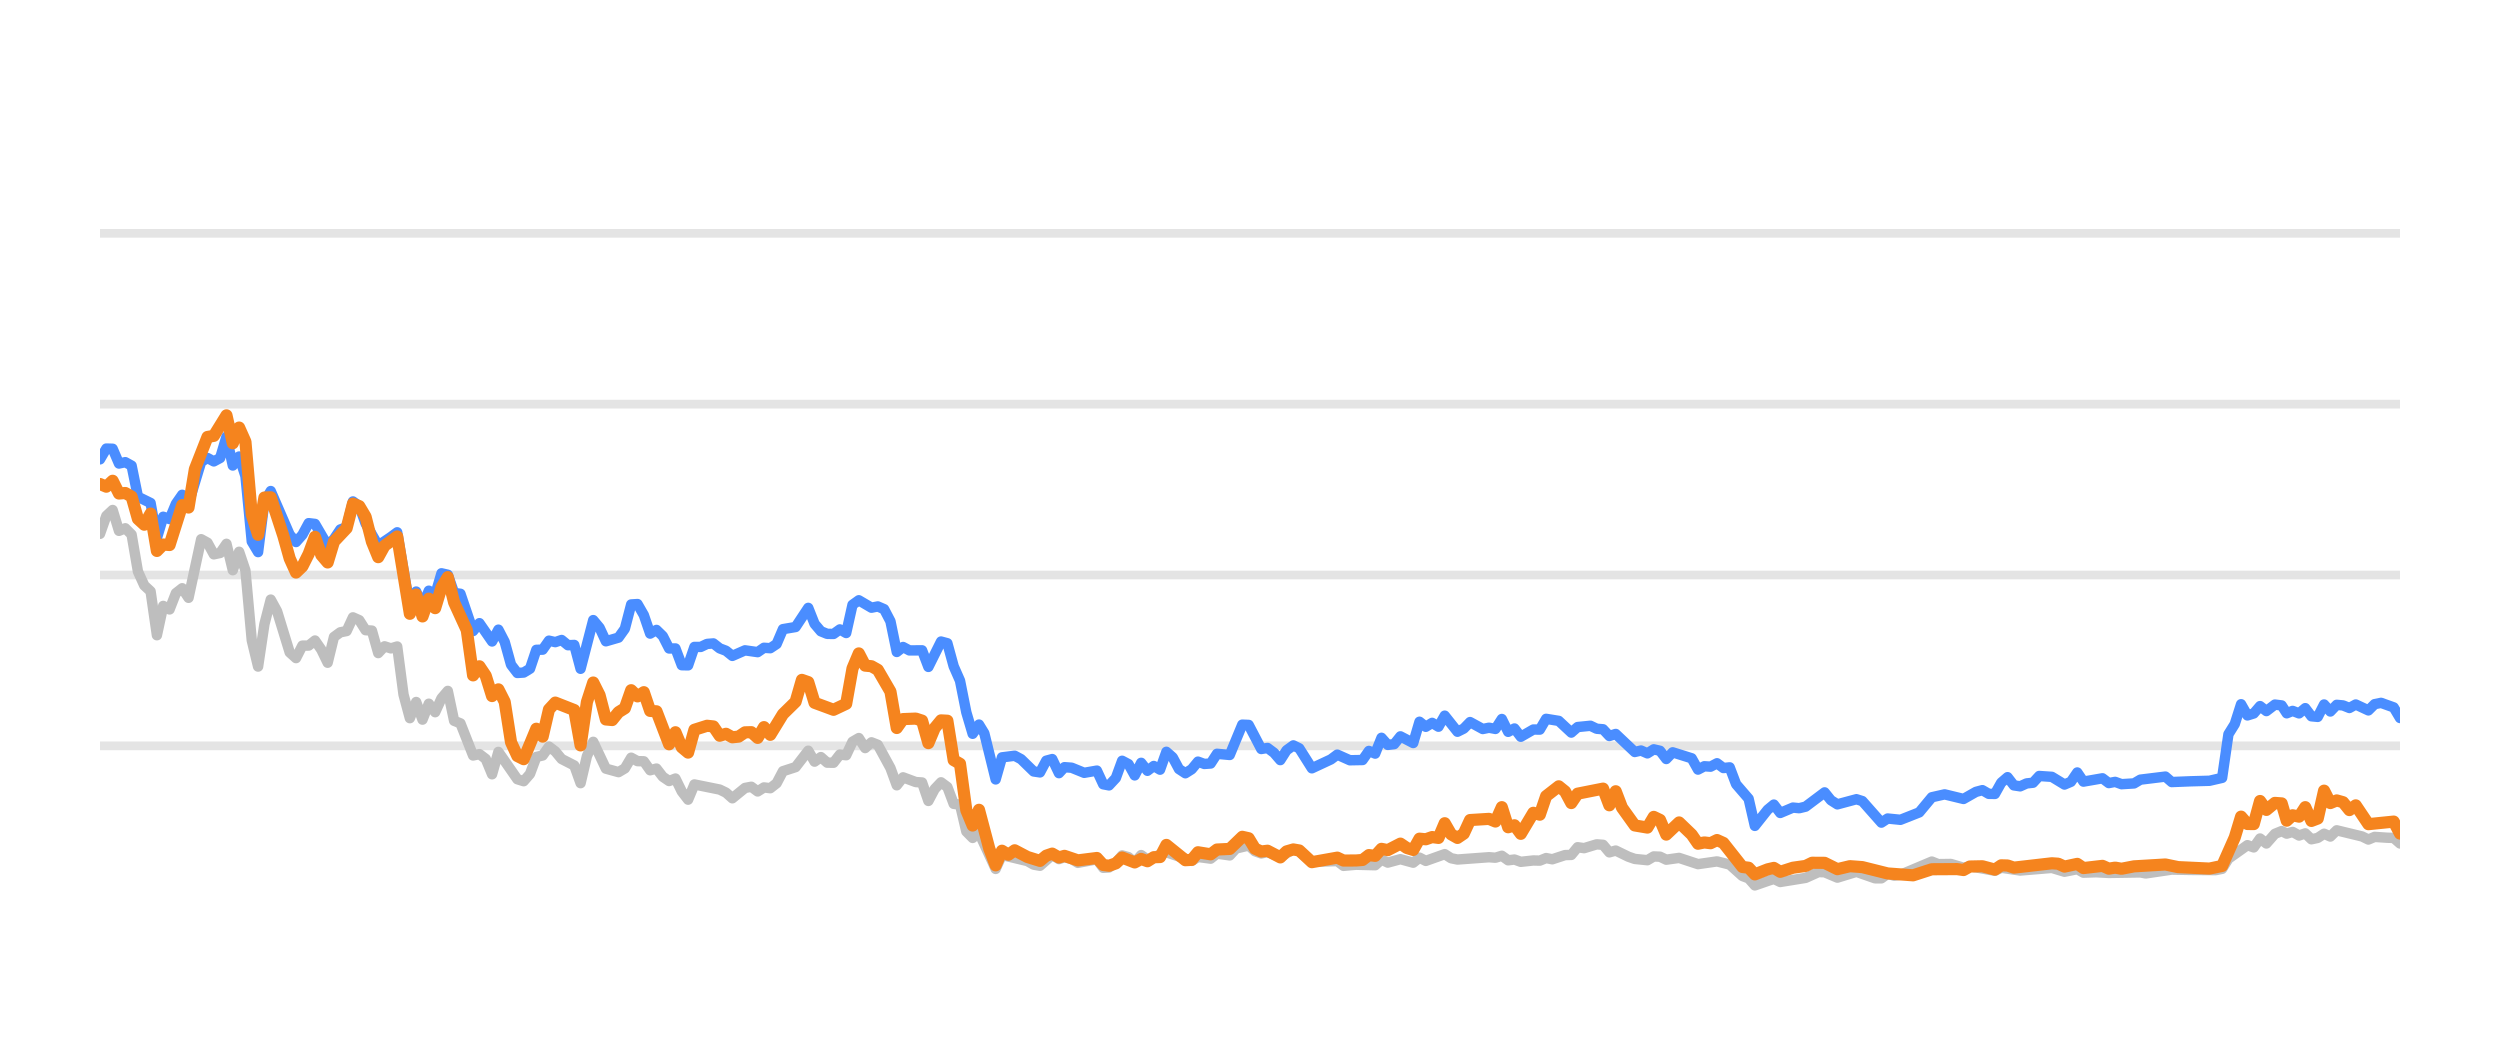
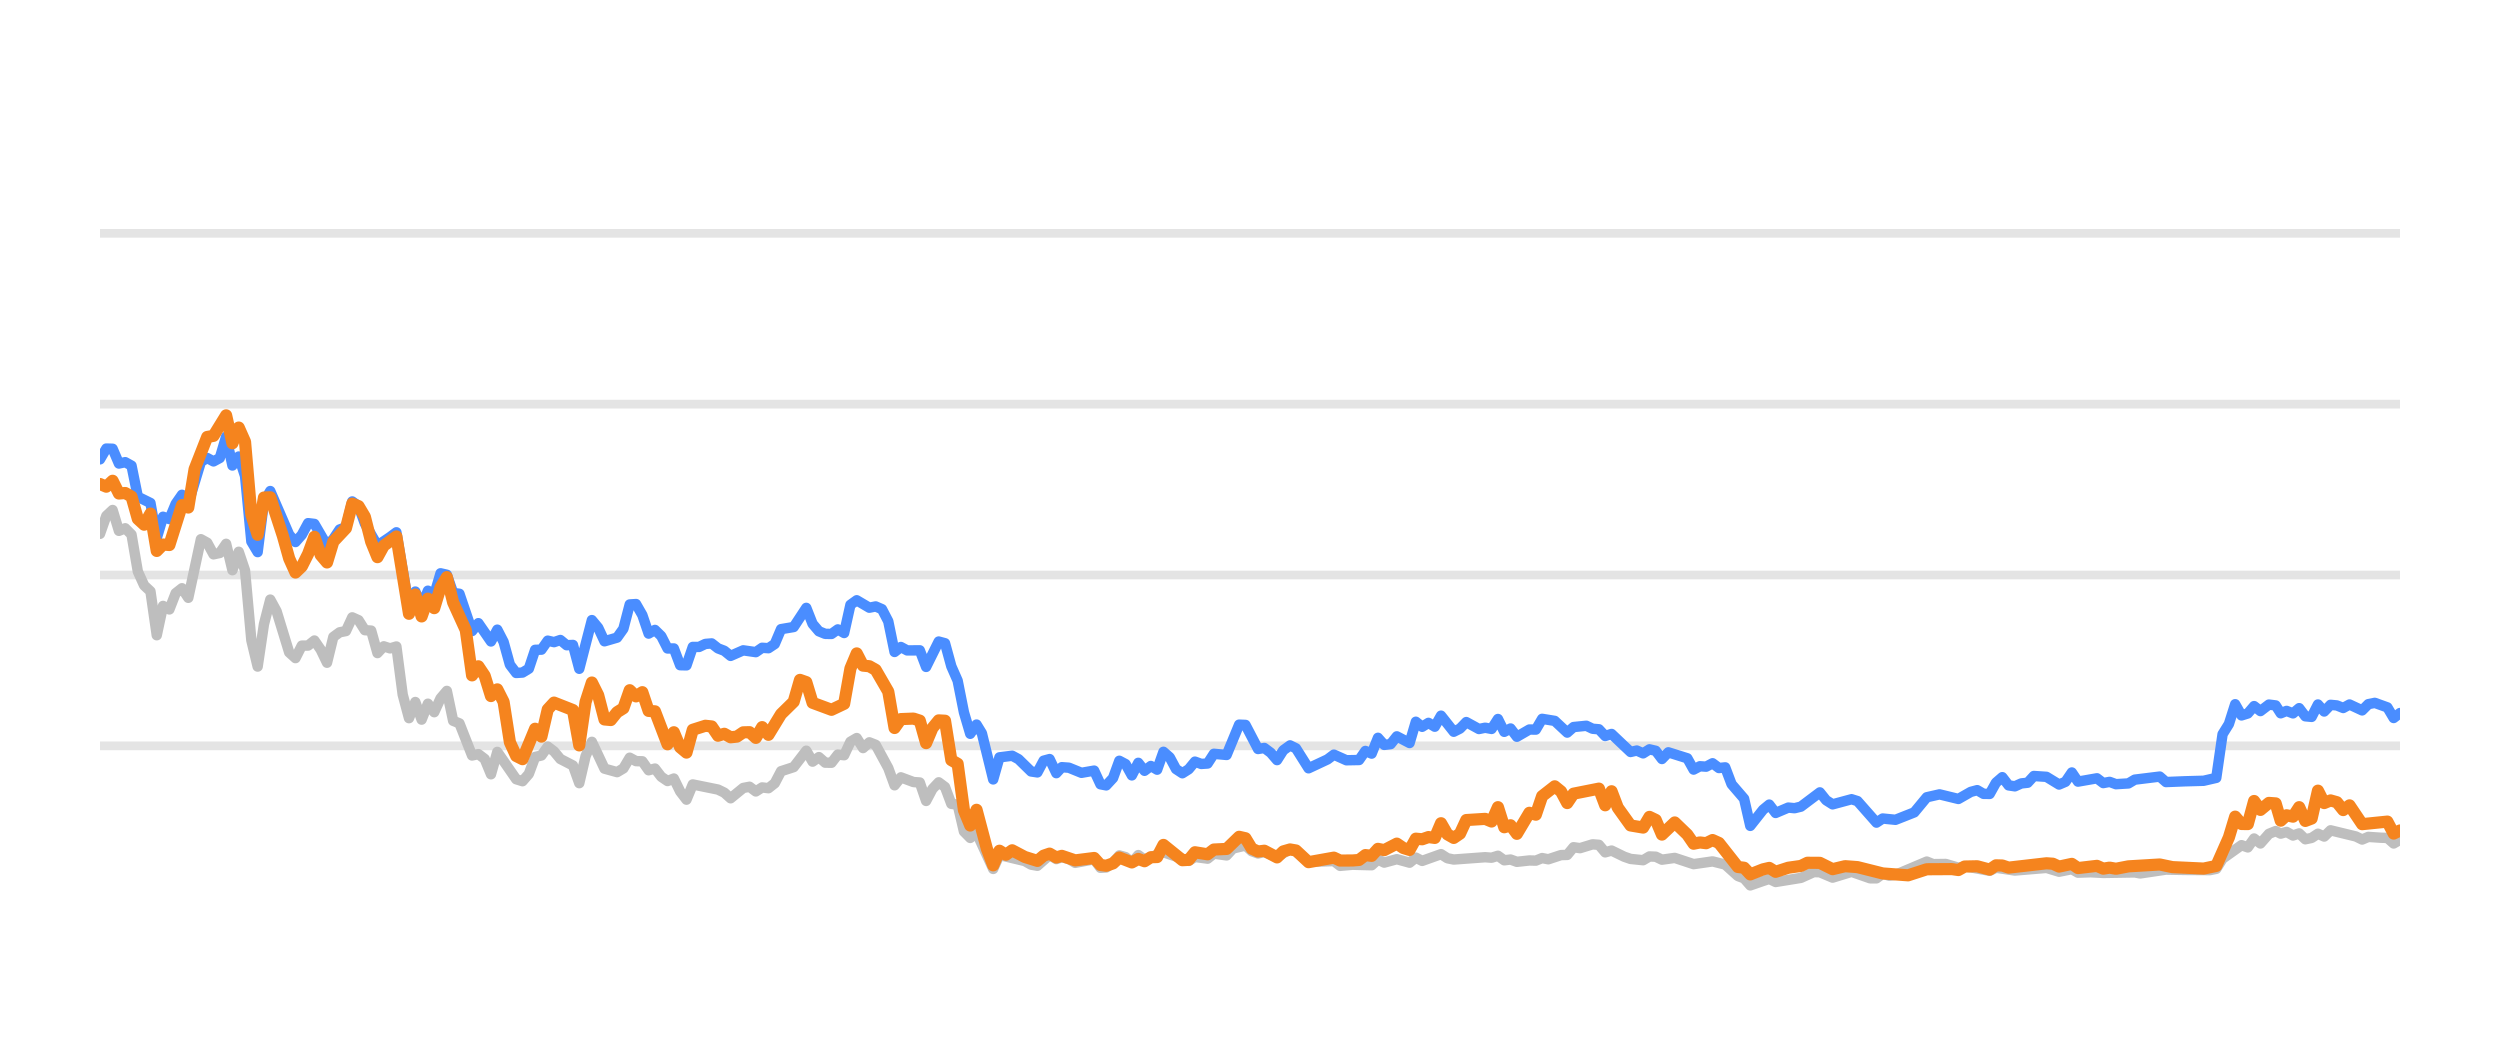
<svg xmlns="http://www.w3.org/2000/svg" width="144pt" height="60pt" viewBox="0 0 144 60" version="1.1">
  <defs>
    <style type="text/css">*{stroke-linejoin: round; stroke-linecap: butt}</style>
  </defs>
  <g id="figure_1">
    <g id="patch_1">
      <path d="M 0 60  L 144 60  L 144 0  L 0 0  L 0 60  z " style="fill: none; opacity: 0" />
    </g>
    <g id="axes_1">
      <g id="patch_2">
        <path d="M 5.76 52.8  L 138.24 52.8  L 138.24 3.6  L 5.76 3.6  L 5.76 52.8  z " style="fill: none" />
      </g>
      <g id="matplotlib.axis_1" />
      <g id="matplotlib.axis_2" />
      <g id="line2d_1">
-         <path d="M 5.76 42.96  L 138.24 42.96  " clip-path="url(#p88cf6c6748)" style="fill: none; stroke: #b2b2b2; stroke-opacity: 0.35; stroke-width: 0.5; stroke-linecap: square" />
+         <path d="M 5.76 42.96  L 138.24 42.96  " clip-path="url(#peb3faec830)" style="fill: none; stroke: #b2b2b2; stroke-opacity: 0.35; stroke-width: 0.5; stroke-linecap: square" />
      </g>
      <g id="line2d_2">
-         <path d="M 5.76 33.12  L 138.24 33.12  " clip-path="url(#p88cf6c6748)" style="fill: none; stroke: #b2b2b2; stroke-opacity: 0.35; stroke-width: 0.5; stroke-linecap: square" />
+         <path d="M 5.76 33.12  L 138.24 33.12  " clip-path="url(#peb3faec830)" style="fill: none; stroke: #b2b2b2; stroke-opacity: 0.35; stroke-width: 0.5; stroke-linecap: square" />
      </g>
      <g id="line2d_3">
-         <path d="M 5.76 23.28  L 138.24 23.28  " clip-path="url(#p88cf6c6748)" style="fill: none; stroke: #b2b2b2; stroke-opacity: 0.35; stroke-width: 0.5; stroke-linecap: square" />
+         <path d="M 5.76 23.28  L 138.24 23.28  " clip-path="url(#peb3faec830)" style="fill: none; stroke: #b2b2b2; stroke-opacity: 0.35; stroke-width: 0.5; stroke-linecap: square" />
      </g>
      <g id="line2d_4">
-         <path d="M 5.76 13.44  L 138.24 13.44  " clip-path="url(#p88cf6c6748)" style="fill: none; stroke: #b2b2b2; stroke-opacity: 0.35; stroke-width: 0.5; stroke-linecap: square" />
+         <path d="M 5.76 13.44  L 138.24 13.44  " clip-path="url(#peb3faec830)" style="fill: none; stroke: #b2b2b2; stroke-opacity: 0.35; stroke-width: 0.5; stroke-linecap: square" />
      </g>
      <g id="line2d_5">
-         <path d="M 5.76 30.749  L 6.124 29.715  L 6.488 29.376  L 6.853 30.576  L 7.217 30.429  L 7.581 30.793  L 7.945 32.918  L 8.31 33.72  L 8.674 34.06  L 9.038 36.589  L 9.402 34.901  L 9.767 35.103  L 10.131 34.168  L 10.495 33.883  L 10.859 34.434  L 11.588 31.059  L 11.952 31.26  L 12.316 31.929  L 12.681 31.851  L 13.045 31.324  L 13.409 32.844  L 13.773 31.782  L 14.137 32.859  L 14.502 36.884  L 14.866 38.394  L 15.23 35.954  L 15.594 34.537  L 15.959 35.206  L 16.687 37.578  L 17.051 37.907  L 17.416 37.189  L 17.78 37.184  L 18.144 36.894  L 18.508 37.42  L 18.873 38.173  L 19.237 36.687  L 19.601 36.421  L 19.965 36.348  L 20.329 35.56  L 20.694 35.723  L 21.058 36.298  L 21.422 36.323  L 21.786 37.617  L 22.151 37.228  L 22.515 37.346  L 22.879 37.238  L 23.243 40.008  L 23.608 41.366  L 23.972 40.436  L 24.336 41.45  L 24.7 40.534  L 25.065 41.022  L 25.429 40.224  L 25.793 39.796  L 26.157 41.518  L 26.522 41.666  L 27.25 43.516  L 27.614 43.437  L 27.978 43.713  L 28.343 44.598  L 28.707 43.309  L 29.8 44.884  L 30.164 44.997  L 30.528 44.579  L 30.892 43.6  L 31.257 43.516  L 31.621 43.004  L 31.985 43.28  L 32.349 43.718  L 33.078 44.092  L 33.442 45.11  L 33.806 43.555  L 34.17 42.729  L 34.899 44.274  L 35.627 44.475  L 35.992 44.259  L 36.356 43.644  L 36.72 43.841  L 37.084 43.851  L 37.449 44.367  L 37.813 44.269  L 38.177 44.741  L 38.541 44.987  L 38.906 44.844  L 39.27 45.587  L 39.634 46.06  L 39.998 45.184  L 41.455 45.479  L 41.819 45.656  L 42.184 45.981  L 42.912 45.386  L 43.276 45.317  L 43.641 45.587  L 44.005 45.356  L 44.369 45.4  L 44.733 45.115  L 45.098 44.421  L 45.826 44.185  L 46.555 43.24  L 46.919 43.87  L 47.283 43.609  L 47.647 43.929  L 48.012 43.934  L 48.376 43.462  L 48.74 43.501  L 49.104 42.724  L 49.468 42.512  L 49.833 43.088  L 50.197 42.758  L 50.561 42.901  L 51.29 44.239  L 51.654 45.233  L 52.018 44.775  L 52.747 45.046  L 53.111 45.071  L 53.475 46.133  L 53.839 45.445  L 54.204 45.061  L 54.568 45.331  L 54.932 46.301  L 55.296 46.345  L 55.66 47.895  L 56.025 48.264  L 56.389 47.964  L 57.35 50.05  L 57.713 49.248  L 59.176 49.597  L 59.539 49.804  L 59.903 49.868  L 60.608 49.248  L 60.996 49.484  L 61.314 49.376  L 61.724 49.479  L 62.087 49.7  L 63.18 49.494  L 63.545 49.986  L 63.879 49.966  L 64.272 49.7  L 64.635 49.272  L 64.999 49.371  L 65.359 49.681  L 65.731 49.253  L 66.092 49.513  L 67.184 49.09  L 68.642 49.587  L 69.004 49.361  L 69.734 49.459  L 70.098 49.169  L 70.833 49.272  L 71.198 48.874  L 71.923 48.702  L 72.287 49.031  L 72.648 49.159  L 73.01 49.08  L 73.745 49.366  L 74.497 48.908  L 74.838 49.051  L 75.564 49.646  L 77.028 49.597  L 77.387 49.873  L 78.113 49.809  L 79.21 49.838  L 79.574 49.509  L 79.937 49.686  L 80.664 49.489  L 81.401 49.691  L 81.763 49.4  L 82.126 49.587  L 83.216 49.199  L 83.585 49.435  L 83.95 49.509  L 85.767 49.376  L 86.137 49.405  L 86.505 49.292  L 86.87 49.553  L 87.233 49.509  L 87.598 49.641  L 88.321 49.563  L 88.693 49.572  L 89.057 49.425  L 89.413 49.494  L 90.148 49.253  L 90.506 49.243  L 90.872 48.8  L 91.243 48.854  L 91.97 48.633  L 92.336 48.662  L 92.699 49.095  L 93.065 48.992  L 93.795 49.346  L 94.162 49.474  L 94.89 49.548  L 95.256 49.331  L 95.617 49.346  L 95.977 49.518  L 96.716 49.415  L 97.805 49.774  L 98.901 49.617  L 99.631 49.799  L 100.362 50.458  L 100.72 50.591  L 101.079 50.999  L 101.817 50.743  L 102.174 50.625  L 102.542 50.802  L 104.003 50.566  L 104.745 50.232  L 105.098 50.242  L 105.833 50.552  L 106.93 50.217  L 108.002 50.591  L 108.368 50.591  L 108.728 50.33  L 109.099 50.438  L 109.466 50.389  L 111.273 49.627  L 111.643 49.774  L 112.37 49.764  L 113.099 49.981  L 113.463 49.897  L 114.907 50.158  L 115.271 49.981  L 116.363 50.143  L 118.187 49.991  L 118.915 50.212  L 119.651 50.064  L 120.007 50.266  L 120.734 50.242  L 121.467 50.281  L 123.286 50.251  L 123.598 50.31  L 125.091 50.089  L 126.189 50.109  L 127.629 50.119  L 127.994 50.045  L 128.358 49.459  L 129.452 48.682  L 129.816 48.81  L 130.179 48.298  L 130.545 48.584  L 131.035 48.028  L 131.425 47.87  L 131.716 48.018  L 132.056 47.919  L 132.426 48.126  L 132.783 48.003  L 133.138 48.342  L 133.502 48.264  L 133.867 48.023  L 134.228 48.185  L 134.595 47.826  L 136.055 48.18  L 136.419 48.357  L 136.78 48.205  L 137.514 48.254  L 137.877 48.264  L 138.24 48.584  L 138.24 48.584  " clip-path="url(#p88cf6c6748)" style="fill: none; stroke: #bebebe; stroke-width: 0.6; stroke-linecap: round" />
+         <path d="M 5.76 30.749  L 6.123 29.715  L 6.486 29.376  L 6.85 30.576  L 7.213 30.429  L 7.576 30.793  L 7.939 32.918  L 8.303 33.72  L 8.666 34.06  L 9.029 36.589  L 9.392 34.901  L 9.756 35.103  L 10.119 34.168  L 10.482 33.883  L 10.845 34.434  L 11.572 31.059  L 11.935 31.26  L 12.298 31.929  L 12.661 31.851  L 13.025 31.324  L 13.388 32.844  L 13.751 31.782  L 14.114 32.859  L 14.478 36.884  L 14.841 38.394  L 15.204 35.954  L 15.567 34.537  L 15.931 35.206  L 16.657 37.578  L 17.02 37.907  L 17.383 37.189  L 17.747 37.184  L 18.11 36.894  L 18.473 37.42  L 18.836 38.173  L 19.2 36.687  L 19.563 36.421  L 19.926 36.348  L 20.289 35.56  L 20.653 35.723  L 21.016 36.298  L 21.379 36.323  L 21.742 37.617  L 22.105 37.228  L 22.469 37.346  L 22.832 37.238  L 23.195 40.008  L 23.558 41.366  L 23.922 40.436  L 24.285 41.45  L 24.648 40.534  L 25.011 41.022  L 25.375 40.224  L 25.738 39.796  L 26.101 41.518  L 26.464 41.666  L 27.191 43.516  L 27.554 43.437  L 27.917 43.713  L 28.28 44.598  L 28.644 43.309  L 29.733 44.884  L 30.097 44.997  L 30.46 44.579  L 30.823 43.6  L 31.186 43.516  L 31.55 43.004  L 31.913 43.28  L 32.276 43.718  L 33.002 44.092  L 33.366 45.11  L 33.729 43.555  L 34.092 42.729  L 34.819 44.274  L 35.545 44.475  L 35.908 44.259  L 36.272 43.644  L 36.635 43.841  L 36.998 43.851  L 37.361 44.367  L 37.725 44.269  L 38.088 44.741  L 38.451 44.987  L 38.814 44.844  L 39.177 45.587  L 39.541 46.06  L 39.904 45.184  L 41.357 45.479  L 41.72 45.656  L 42.083 45.981  L 42.81 45.386  L 43.173 45.317  L 43.536 45.587  L 43.899 45.356  L 44.263 45.4  L 44.626 45.115  L 44.989 44.421  L 45.716 44.185  L 46.442 43.24  L 46.805 43.87  L 47.169 43.609  L 47.532 43.929  L 47.895 43.934  L 48.258 43.462  L 48.622 43.501  L 48.985 42.724  L 49.348 42.512  L 49.711 43.088  L 50.074 42.758  L 50.438 42.901  L 51.164 44.239  L 51.527 45.233  L 51.891 44.775  L 52.617 45.046  L 52.98 45.071  L 53.344 46.133  L 53.707 45.445  L 54.07 45.061  L 54.433 45.331  L 54.796 46.301  L 55.16 46.345  L 55.523 47.895  L 55.886 48.264  L 56.249 47.964  L 57.208 50.05  L 57.569 49.248  L 59.029 49.597  L 59.391 49.804  L 59.754 49.868  L 60.457 49.248  L 60.844 49.484  L 61.161 49.376  L 61.569 49.479  L 61.932 49.7  L 63.022 49.494  L 63.386 49.986  L 63.719 49.966  L 64.111 49.7  L 64.473 49.272  L 64.835 49.371  L 65.194 49.681  L 65.566 49.253  L 65.925 49.513  L 67.015 49.09  L 68.469 49.587  L 68.83 49.361  L 69.558 49.459  L 69.92 49.169  L 70.653 49.272  L 71.018 48.874  L 71.74 48.702  L 72.104 49.031  L 72.463 49.159  L 72.825 49.08  L 73.557 49.366  L 74.307 48.908  L 74.648 49.051  L 75.372 49.646  L 76.831 49.597  L 77.19 49.873  L 77.913 49.809  L 79.007 49.838  L 79.371 49.509  L 79.733 49.686  L 80.457 49.489  L 81.192 49.691  L 81.553 49.4  L 81.916 49.587  L 83.003 49.199  L 83.371 49.435  L 83.735 49.509  L 85.546 49.376  L 85.915 49.405  L 86.282 49.292  L 86.646 49.553  L 87.008 49.509  L 87.372 49.641  L 88.093 49.563  L 88.464 49.572  L 88.827 49.425  L 89.182 49.494  L 89.915 49.253  L 90.273 49.243  L 90.637 48.8  L 91.008 48.854  L 91.732 48.633  L 92.097 48.662  L 92.46 49.095  L 92.825 48.992  L 93.552 49.346  L 93.919 49.474  L 94.644 49.548  L 95.009 49.331  L 95.37 49.346  L 95.728 49.518  L 96.465 49.415  L 97.552 49.774  L 98.644 49.617  L 99.372 49.799  L 100.101 50.458  L 100.459 50.591  L 100.816 50.999  L 101.552 50.743  L 101.909 50.625  L 102.276 50.802  L 103.732 50.566  L 104.473 50.232  L 104.824 50.242  L 105.558 50.552  L 106.651 50.217  L 107.72 50.591  L 108.085 50.591  L 108.444 50.33  L 108.814 50.438  L 109.18 50.389  L 110.983 49.627  L 111.351 49.774  L 112.076 49.764  L 112.803 49.981  L 113.166 49.897  L 114.606 50.158  L 114.969 49.981  L 116.058 50.143  L 117.878 49.991  L 118.603 50.212  L 119.337 50.064  L 119.692 50.266  L 120.417 50.242  L 121.148 50.281  L 122.962 50.251  L 123.273 50.31  L 124.762 50.089  L 125.857 50.109  L 127.293 50.119  L 127.657 50.045  L 128.02 49.459  L 129.111 48.682  L 129.474 48.81  L 129.836 48.298  L 130.201 48.584  L 130.69 48.028  L 131.079 47.87  L 131.369 48.018  L 131.708 47.919  L 132.077 48.126  L 132.432 48.003  L 132.787 48.342  L 133.15 48.264  L 133.514 48.023  L 133.874 48.185  L 134.24 47.826  L 135.696 48.18  L 136.059 48.357  L 136.418 48.205  L 137.151 48.254  L 137.513 48.264  L 137.875 48.584  L 138.24 48.372  L 138.24 48.372  " clip-path="url(#peb3faec830)" style="fill: none; stroke: #bebebe; stroke-width: 0.6; stroke-linecap: round" />
      </g>
      <g id="line2d_6">
-         <path d="M 5.76 26.458  L 6.124 25.838  L 6.488 25.848  L 6.853 26.699  L 7.217 26.621  L 7.581 26.822  L 7.945 28.613  L 8.674 28.972  L 9.038 30.995  L 9.402 29.765  L 9.767 29.897  L 10.131 29.022  L 10.495 28.5  L 10.859 29.007  L 11.588 26.601  L 11.952 26.38  L 12.316 26.576  L 12.681 26.38  L 13.045 25.15  L 13.409 26.813  L 13.773 26.296  L 14.137 27.418  L 14.502 31.191  L 14.866 31.801  L 15.23 28.899  L 15.594 28.284  L 16.687 30.803  L 17.051 31.221  L 17.416 30.808  L 17.78 30.134  L 18.144 30.178  L 18.873 31.428  L 19.237 31.044  L 19.601 30.498  L 19.965 30.365  L 20.329 28.884  L 20.694 29.154  L 21.058 30.153  L 21.786 31.423  L 22.515 30.931  L 22.879 30.66  L 23.608 34.999  L 23.972 34.074  L 24.336 34.916  L 24.7 34.025  L 25.065 34.261  L 25.429 33.022  L 25.793 33.105  L 26.157 34.153  L 26.522 34.202  L 27.25 36.348  L 27.614 35.895  L 28.343 36.948  L 28.707 36.269  L 29.071 36.972  L 29.435 38.286  L 29.8 38.763  L 30.164 38.739  L 30.528 38.517  L 30.892 37.43  L 31.257 37.42  L 31.621 36.903  L 31.985 36.987  L 32.349 36.864  L 32.714 37.164  L 33.078 37.149  L 33.442 38.522  L 34.17 35.718  L 34.535 36.156  L 34.899 36.938  L 35.627 36.726  L 35.992 36.215  L 36.356 34.817  L 36.72 34.793  L 37.084 35.427  L 37.449 36.495  L 37.813 36.284  L 38.177 36.638  L 38.541 37.351  L 38.906 37.351  L 39.27 38.316  L 39.634 38.325  L 39.998 37.263  L 40.363 37.263  L 40.727 37.09  L 41.091 37.061  L 41.455 37.346  L 41.819 37.484  L 42.184 37.779  L 42.912 37.459  L 43.641 37.563  L 44.005 37.312  L 44.369 37.336  L 44.733 37.095  L 45.098 36.239  L 45.826 36.116  L 46.555 35.014  L 46.919 35.934  L 47.283 36.362  L 47.647 36.51  L 48.012 36.515  L 48.376 36.254  L 48.74 36.461  L 49.104 34.837  L 49.468 34.576  L 50.197 35.004  L 50.561 34.931  L 50.925 35.088  L 51.29 35.787  L 51.654 37.553  L 52.018 37.268  L 52.382 37.464  L 53.111 37.459  L 53.475 38.414  L 54.204 36.953  L 54.568 37.051  L 54.932 38.379  L 55.296 39.206  L 55.66 41.031  L 56.025 42.266  L 56.389 41.735  L 56.696 42.237  L 57.35 44.894  L 57.713 43.624  L 58.446 43.531  L 58.813 43.728  L 59.539 44.436  L 59.903 44.49  L 60.263 43.816  L 60.608 43.723  L 60.996 44.534  L 61.314 44.19  L 61.724 44.22  L 62.45 44.515  L 63.18 44.387  L 63.545 45.174  L 63.879 45.238  L 64.272 44.815  L 64.635 43.821  L 64.999 44.013  L 65.359 44.662  L 65.731 43.939  L 66.092 44.397  L 66.457 44.121  L 66.819 44.333  L 67.184 43.304  L 67.548 43.624  L 67.909 44.298  L 68.277 44.539  L 68.642 44.308  L 69.004 43.87  L 69.368 44.003  L 69.734 43.978  L 70.098 43.418  L 70.833 43.486  L 71.556 41.74  L 71.923 41.755  L 72.648 43.142  L 73.01 43.083  L 73.38 43.359  L 73.745 43.782  L 74.106 43.216  L 74.497 42.935  L 74.838 43.103  L 75.564 44.254  L 76.66 43.742  L 77.028 43.467  L 77.752 43.791  L 78.483 43.777  L 78.848 43.255  L 79.21 43.408  L 79.574 42.498  L 79.937 42.906  L 80.305 42.862  L 80.664 42.414  L 81.401 42.798  L 81.763 41.573  L 82.126 41.863  L 82.492 41.637  L 82.856 41.858  L 83.216 41.223  L 83.95 42.148  L 84.313 41.966  L 84.676 41.592  L 85.407 41.991  L 85.767 41.917  L 86.137 41.986  L 86.505 41.415  L 86.87 42.153  L 87.233 41.961  L 87.598 42.438  L 88.321 42.02  L 88.693 42.025  L 89.057 41.405  L 89.784 41.523  L 90.506 42.197  L 90.872 41.878  L 91.61 41.804  L 91.97 41.976  L 92.336 42.006  L 92.699 42.394  L 93.065 42.276  L 94.162 43.314  L 94.524 43.231  L 94.89 43.393  L 95.256 43.162  L 95.617 43.245  L 95.977 43.718  L 96.347 43.334  L 97.442 43.678  L 97.805 44.328  L 98.17 44.136  L 98.529 44.16  L 98.901 43.964  L 99.27 44.239  L 99.631 44.2  L 99.999 45.169  L 100.72 46.005  L 101.079 47.57  L 101.817 46.64  L 102.174 46.345  L 102.542 46.827  L 103.274 46.517  L 103.636 46.552  L 104.003 46.463  L 105.098 45.641  L 105.461 46.094  L 105.833 46.33  L 106.93 46.035  L 107.272 46.143  L 108.368 47.383  L 108.728 47.147  L 109.466 47.221  L 110.55 46.793  L 111.273 45.922  L 112.011 45.755  L 113.099 46.02  L 113.816 45.612  L 114.186 45.513  L 114.551 45.725  L 114.907 45.73  L 115.271 45.081  L 115.636 44.766  L 116 45.238  L 116.363 45.292  L 116.732 45.125  L 117.102 45.085  L 117.459 44.697  L 118.187 44.746  L 118.915 45.189  L 119.285 45.031  L 119.651 44.495  L 120.007 45.021  L 121.103 44.83  L 121.467 45.105  L 121.834 45.036  L 122.2 45.169  L 122.92 45.125  L 123.286 44.908  L 124.728 44.731  L 125.091 45.046  L 126.189 45.002  L 127.266 44.972  L 127.994 44.805  L 128.358 42.291  L 128.723 41.705  L 129.086 40.564  L 129.452 41.208  L 129.816 41.095  L 130.179 40.672  L 130.545 40.958  L 131.035 40.584  L 131.425 40.633  L 131.716 41.085  L 132.056 40.948  L 132.426 41.09  L 132.783 40.79  L 133.138 41.258  L 133.502 41.292  L 133.867 40.579  L 134.228 40.982  L 134.595 40.598  L 134.961 40.633  L 135.326 40.78  L 135.691 40.579  L 136.419 40.918  L 136.78 40.559  L 137.149 40.485  L 137.877 40.746  L 138.24 41.356  L 138.24 41.356  " clip-path="url(#p88cf6c6748)" style="fill: none; stroke: #4a8dff; stroke-width: 0.6; stroke-linecap: round" />
+         <path d="M 5.76 26.458  L 6.123 25.838  L 6.486 25.848  L 6.85 26.699  L 7.213 26.621  L 7.576 26.822  L 7.939 28.613  L 8.666 28.972  L 9.029 30.995  L 9.392 29.765  L 9.756 29.897  L 10.119 29.022  L 10.482 28.5  L 10.845 29.007  L 11.572 26.601  L 11.935 26.38  L 12.298 26.576  L 12.661 26.38  L 13.025 25.15  L 13.388 26.813  L 13.751 26.296  L 14.114 27.418  L 14.478 31.191  L 14.841 31.801  L 15.204 28.899  L 15.567 28.284  L 16.657 30.803  L 17.02 31.221  L 17.383 30.808  L 17.747 30.134  L 18.11 30.178  L 18.836 31.428  L 19.2 31.044  L 19.563 30.498  L 19.926 30.365  L 20.289 28.884  L 20.653 29.154  L 21.016 30.153  L 21.742 31.423  L 22.469 30.931  L 22.832 30.66  L 23.558 34.999  L 23.922 34.074  L 24.285 34.916  L 24.648 34.025  L 25.011 34.261  L 25.375 33.022  L 25.738 33.105  L 26.101 34.153  L 26.464 34.202  L 27.191 36.348  L 27.554 35.895  L 28.28 36.948  L 28.644 36.269  L 29.007 36.972  L 29.37 38.286  L 29.733 38.763  L 30.097 38.739  L 30.46 38.517  L 30.823 37.43  L 31.186 37.42  L 31.55 36.903  L 31.913 36.987  L 32.276 36.864  L 32.639 37.164  L 33.002 37.149  L 33.366 38.522  L 34.092 35.718  L 34.455 36.156  L 34.819 36.938  L 35.545 36.726  L 35.908 36.215  L 36.272 34.817  L 36.635 34.793  L 36.998 35.427  L 37.361 36.495  L 37.725 36.284  L 38.088 36.638  L 38.451 37.351  L 38.814 37.351  L 39.177 38.316  L 39.541 38.325  L 39.904 37.263  L 40.267 37.263  L 40.63 37.09  L 40.994 37.061  L 41.357 37.346  L 41.72 37.484  L 42.083 37.779  L 42.81 37.459  L 43.536 37.563  L 43.899 37.312  L 44.263 37.336  L 44.626 37.095  L 44.989 36.239  L 45.716 36.116  L 46.442 35.014  L 46.805 35.934  L 47.169 36.362  L 47.532 36.51  L 47.895 36.515  L 48.258 36.254  L 48.622 36.461  L 48.985 34.837  L 49.348 34.576  L 50.074 35.004  L 50.438 34.931  L 50.801 35.088  L 51.164 35.787  L 51.527 37.553  L 51.891 37.268  L 52.254 37.464  L 52.98 37.459  L 53.344 38.414  L 54.07 36.953  L 54.433 37.051  L 54.796 38.379  L 55.16 39.206  L 55.523 41.031  L 55.886 42.266  L 56.249 41.735  L 56.556 42.237  L 57.208 44.894  L 57.569 43.624  L 58.301 43.531  L 58.667 43.728  L 59.391 44.436  L 59.754 44.49  L 60.113 43.816  L 60.457 43.723  L 60.844 44.534  L 61.161 44.19  L 61.569 44.22  L 62.293 44.515  L 63.022 44.387  L 63.386 45.174  L 63.719 45.238  L 64.111 44.815  L 64.473 43.821  L 64.835 44.013  L 65.194 44.662  L 65.566 43.939  L 65.925 44.397  L 66.289 44.121  L 66.651 44.333  L 67.015 43.304  L 67.378 43.624  L 67.738 44.298  L 68.105 44.539  L 68.469 44.308  L 68.83 43.87  L 69.193 44.003  L 69.558 43.978  L 69.92 43.418  L 70.653 43.486  L 71.374 41.74  L 71.74 41.755  L 72.463 43.142  L 72.825 43.083  L 73.193 43.359  L 73.557 43.782  L 73.917 43.216  L 74.307 42.935  L 74.648 43.103  L 75.372 44.254  L 76.465 43.742  L 76.831 43.467  L 77.553 43.791  L 78.282 43.777  L 78.646 43.255  L 79.007 43.408  L 79.371 42.498  L 79.733 42.906  L 80.1 42.862  L 80.457 42.414  L 81.192 42.798  L 81.553 41.573  L 81.916 41.863  L 82.281 41.637  L 82.643 41.858  L 83.003 41.223  L 83.735 42.148  L 84.096 41.966  L 84.458 41.592  L 85.187 41.991  L 85.546 41.917  L 85.915 41.986  L 86.282 41.415  L 86.646 42.153  L 87.008 41.961  L 87.372 42.438  L 88.093 42.02  L 88.464 42.025  L 88.827 41.405  L 89.552 41.523  L 90.273 42.197  L 90.637 41.878  L 91.374 41.804  L 91.732 41.976  L 92.097 42.006  L 92.46 42.394  L 92.825 42.276  L 93.919 43.314  L 94.279 43.231  L 94.644 43.393  L 95.009 43.162  L 95.37 43.245  L 95.728 43.718  L 96.097 43.334  L 97.19 43.678  L 97.552 44.328  L 97.915 44.136  L 98.273 44.16  L 98.644 43.964  L 99.012 44.239  L 99.372 44.2  L 99.739 45.169  L 100.459 46.005  L 100.816 47.57  L 101.552 46.64  L 101.909 46.345  L 102.276 46.827  L 103.006 46.517  L 103.366 46.552  L 103.732 46.463  L 104.824 45.641  L 105.186 46.094  L 105.558 46.33  L 106.651 46.035  L 106.992 46.143  L 108.085 47.383  L 108.444 47.147  L 109.18 47.221  L 110.262 46.793  L 110.983 45.922  L 111.718 45.755  L 112.803 46.02  L 113.518 45.612  L 113.887 45.513  L 114.251 45.725  L 114.606 45.73  L 114.969 45.081  L 115.333 44.766  L 115.696 45.238  L 116.058 45.292  L 116.427 45.125  L 116.795 45.085  L 117.151 44.697  L 117.878 44.746  L 118.603 45.189  L 118.972 45.031  L 119.337 44.495  L 119.692 45.021  L 120.785 44.83  L 121.148 45.105  L 121.514 45.036  L 121.879 45.169  L 122.597 45.125  L 122.962 44.908  L 124.401 44.731  L 124.762 45.046  L 125.857 45.002  L 126.931 44.972  L 127.657 44.805  L 128.02 42.291  L 128.384 41.705  L 128.746 40.564  L 129.111 41.208  L 129.474 41.095  L 129.836 40.672  L 130.201 40.958  L 130.69 40.584  L 131.079 40.633  L 131.369 41.085  L 131.708 40.948  L 132.077 41.09  L 132.432 40.79  L 132.787 41.258  L 133.15 41.292  L 133.514 40.579  L 133.874 40.982  L 134.24 40.598  L 134.605 40.633  L 134.969 40.78  L 135.332 40.579  L 136.059 40.918  L 136.418 40.559  L 136.787 40.485  L 137.513 40.746  L 137.875 41.356  L 138.24 41.071  L 138.24 41.071  " clip-path="url(#peb3faec830)" style="fill: none; stroke: #4a8dff; stroke-width: 0.6; stroke-linecap: round" />
      </g>
      <g id="line2d_7">
-         <path d="M 5.76 27.88  L 6.124 28.033  L 6.488 27.693  L 6.853 28.426  L 7.217 28.397  L 7.581 28.603  L 7.945 29.888  L 8.31 30.222  L 8.674 29.583  L 9.038 31.733  L 9.402 31.364  L 9.767 31.393  L 10.495 29.095  L 10.859 29.233  L 11.224 27.024  L 11.952 25.169  L 12.316 25.105  L 13.045 23.925  L 13.409 25.533  L 13.773 24.628  L 14.137 25.445  L 14.502 29.642  L 14.866 30.803  L 15.23 28.658  L 15.594 28.643  L 16.323 30.872  L 16.687 32.17  L 17.051 32.977  L 17.416 32.628  L 17.78 31.905  L 18.144 30.921  L 18.508 31.969  L 18.873 32.397  L 19.237 31.196  L 19.965 30.424  L 20.329 29.012  L 20.694 29.154  L 21.058 29.765  L 21.422 31.201  L 21.786 32.092  L 22.151 31.432  L 22.879 30.901  L 23.608 35.354  L 23.972 34.247  L 24.336 35.506  L 24.7 34.483  L 25.065 35.029  L 25.429 33.833  L 25.793 33.243  L 26.157 34.699  L 26.886 36.293  L 27.25 38.901  L 27.614 38.379  L 27.978 38.921  L 28.343 40.092  L 28.707 39.708  L 29.071 40.426  L 29.435 42.753  L 29.8 43.545  L 30.164 43.728  L 30.892 41.976  L 31.257 42.429  L 31.621 40.864  L 31.985 40.47  L 33.078 40.899  L 33.442 42.935  L 33.806 40.436  L 34.17 39.314  L 34.535 40.042  L 34.899 41.44  L 35.263 41.474  L 35.627 41.022  L 35.992 40.795  L 36.356 39.757  L 36.72 40.111  L 37.084 39.87  L 37.449 40.948  L 37.813 40.972  L 38.541 42.871  L 38.906 42.178  L 39.27 43.044  L 39.634 43.349  L 39.998 42.035  L 40.727 41.804  L 41.091 41.843  L 41.455 42.379  L 41.819 42.266  L 42.184 42.468  L 42.548 42.429  L 42.912 42.183  L 43.276 42.173  L 43.641 42.502  L 44.005 41.883  L 44.369 42.325  L 45.098 41.135  L 45.826 40.421  L 46.19 39.162  L 46.555 39.29  L 46.919 40.48  L 48.012 40.884  L 48.74 40.539  L 49.104 38.502  L 49.468 37.637  L 49.833 38.34  L 50.197 38.375  L 50.561 38.581  L 51.29 39.836  L 51.654 41.932  L 52.018 41.42  L 52.747 41.391  L 53.111 41.509  L 53.475 42.803  L 53.839 41.937  L 54.204 41.494  L 54.568 41.514  L 54.932 43.782  L 55.296 43.993  L 55.66 46.67  L 56.025 47.55  L 56.389 46.645  L 56.986 48.894  L 57.35 49.843  L 57.713 49.002  L 58.085 49.233  L 58.446 48.977  L 59.176 49.361  L 59.903 49.587  L 60.263 49.287  L 60.608 49.169  L 60.996 49.39  L 61.314 49.297  L 62.087 49.558  L 63.18 49.42  L 63.545 49.823  L 63.879 49.868  L 64.272 49.73  L 64.635 49.395  L 65.359 49.676  L 65.731 49.474  L 66.092 49.607  L 66.457 49.376  L 66.819 49.366  L 67.184 48.667  L 68.277 49.548  L 68.642 49.528  L 69.004 49.09  L 69.734 49.208  L 70.098 48.933  L 70.833 48.898  L 71.556 48.2  L 71.923 48.283  L 72.287 48.884  L 72.648 49.046  L 73.01 49.002  L 73.745 49.386  L 74.106 49.041  L 74.497 48.928  L 74.838 48.987  L 75.564 49.661  L 77.028 49.4  L 77.387 49.568  L 78.113 49.563  L 78.483 49.533  L 78.848 49.253  L 79.21 49.297  L 79.574 48.894  L 79.937 48.967  L 80.664 48.593  L 81.034 48.844  L 81.401 48.957  L 81.763 48.308  L 82.126 48.342  L 82.492 48.215  L 82.856 48.264  L 83.216 47.418  L 83.585 48.057  L 83.95 48.264  L 84.313 48.018  L 84.676 47.235  L 85.767 47.167  L 86.137 47.319  L 86.505 46.493  L 86.87 47.649  L 87.233 47.536  L 87.598 48.028  L 88.321 46.817  L 88.693 46.926  L 89.057 45.858  L 89.784 45.292  L 90.148 45.587  L 90.506 46.256  L 90.872 45.715  L 92.336 45.425  L 92.699 46.384  L 93.065 45.577  L 93.425 46.517  L 94.162 47.545  L 94.89 47.668  L 95.256 47.053  L 95.617 47.226  L 95.977 48.072  L 96.716 47.373  L 97.442 48.072  L 97.805 48.598  L 98.17 48.525  L 98.529 48.569  L 98.901 48.387  L 99.27 48.554  L 100.362 49.937  L 100.72 49.981  L 101.079 50.365  L 101.817 50.074  L 102.174 49.991  L 102.542 50.217  L 103.274 49.981  L 104.003 49.878  L 104.379 49.695  L 105.098 49.7  L 105.833 50.064  L 106.555 49.892  L 107.272 49.946  L 108.728 50.31  L 110.193 50.419  L 111.273 50.069  L 112.724 50.06  L 113.099 50.114  L 113.463 49.912  L 114.186 49.897  L 114.907 50.089  L 115.271 49.843  L 115.636 49.853  L 116 49.976  L 118.187 49.725  L 118.552 49.75  L 118.915 49.917  L 119.651 49.759  L 120.007 50.001  L 121.103 49.873  L 121.467 50.035  L 121.834 49.976  L 122.2 50.04  L 122.92 49.902  L 124.728 49.794  L 125.46 49.946  L 127.266 50.03  L 127.994 49.878  L 128.723 48.234  L 129.086 47.039  L 129.452 47.462  L 129.816 47.467  L 130.179 46.138  L 130.545 46.65  L 131.035 46.247  L 131.425 46.276  L 131.716 47.27  L 132.056 46.96  L 132.426 47.039  L 132.783 46.493  L 133.138 47.285  L 133.502 47.147  L 133.867 45.543  L 134.228 46.256  L 134.595 46.104  L 134.961 46.207  L 135.326 46.66  L 135.691 46.389  L 136.419 47.472  L 137.877 47.324  L 138.24 48.013  L 138.24 48.013  " clip-path="url(#p88cf6c6748)" style="fill: none; stroke: #f5841e; stroke-width: 0.7; stroke-linecap: round" />
+         <path d="M 5.76 27.88  L 6.123 28.033  L 6.486 27.693  L 6.85 28.426  L 7.213 28.397  L 7.576 28.603  L 7.939 29.888  L 8.303 30.222  L 8.666 29.583  L 9.029 31.733  L 9.392 31.364  L 9.756 31.393  L 10.482 29.095  L 10.845 29.233  L 11.208 27.024  L 11.935 25.169  L 12.298 25.105  L 13.025 23.925  L 13.388 25.533  L 13.751 24.628  L 14.114 25.445  L 14.478 29.642  L 14.841 30.803  L 15.204 28.658  L 15.567 28.643  L 16.294 30.872  L 16.657 32.17  L 17.02 32.977  L 17.383 32.628  L 17.747 31.905  L 18.11 30.921  L 18.473 31.969  L 18.836 32.397  L 19.2 31.196  L 19.926 30.424  L 20.289 29.012  L 20.653 29.154  L 21.016 29.765  L 21.379 31.201  L 21.742 32.092  L 22.105 31.432  L 22.832 30.901  L 23.558 35.354  L 23.922 34.247  L 24.285 35.506  L 24.648 34.483  L 25.011 35.029  L 25.375 33.833  L 25.738 33.243  L 26.101 34.699  L 26.828 36.293  L 27.191 38.901  L 27.554 38.379  L 27.917 38.921  L 28.28 40.092  L 28.644 39.708  L 29.007 40.426  L 29.37 42.753  L 29.733 43.545  L 30.097 43.728  L 30.823 41.976  L 31.186 42.429  L 31.55 40.864  L 31.913 40.47  L 33.002 40.899  L 33.366 42.935  L 33.729 40.436  L 34.092 39.314  L 34.455 40.042  L 34.819 41.44  L 35.182 41.474  L 35.545 41.022  L 35.908 40.795  L 36.272 39.757  L 36.635 40.111  L 36.998 39.87  L 37.361 40.948  L 37.725 40.972  L 38.451 42.871  L 38.814 42.178  L 39.177 43.044  L 39.541 43.349  L 39.904 42.035  L 40.63 41.804  L 40.994 41.843  L 41.357 42.379  L 41.72 42.266  L 42.083 42.468  L 42.447 42.429  L 42.81 42.183  L 43.173 42.173  L 43.536 42.502  L 43.899 41.883  L 44.263 42.325  L 44.989 41.135  L 45.716 40.421  L 46.079 39.162  L 46.442 39.29  L 46.805 40.48  L 47.895 40.884  L 48.622 40.539  L 48.985 38.502  L 49.348 37.637  L 49.711 38.34  L 50.074 38.375  L 50.438 38.581  L 51.164 39.836  L 51.527 41.932  L 51.891 41.42  L 52.617 41.391  L 52.98 41.509  L 53.344 42.803  L 53.707 41.937  L 54.07 41.494  L 54.433 41.514  L 54.796 43.782  L 55.16 43.993  L 55.523 46.67  L 55.886 47.55  L 56.249 46.645  L 56.845 48.894  L 57.208 49.843  L 57.569 49.002  L 57.941 49.233  L 58.301 48.977  L 59.029 49.361  L 59.754 49.587  L 60.113 49.287  L 60.457 49.169  L 60.844 49.39  L 61.161 49.297  L 61.932 49.558  L 63.022 49.42  L 63.386 49.823  L 63.719 49.868  L 64.111 49.73  L 64.473 49.395  L 65.194 49.676  L 65.566 49.474  L 65.925 49.607  L 66.289 49.376  L 66.651 49.366  L 67.015 48.667  L 68.105 49.548  L 68.469 49.528  L 68.83 49.09  L 69.558 49.208  L 69.92 48.933  L 70.653 48.898  L 71.374 48.2  L 71.74 48.283  L 72.104 48.884  L 72.463 49.046  L 72.825 49.002  L 73.557 49.386  L 73.917 49.041  L 74.307 48.928  L 74.648 48.987  L 75.372 49.661  L 76.831 49.4  L 77.19 49.568  L 77.913 49.563  L 78.282 49.533  L 78.646 49.253  L 79.007 49.297  L 79.371 48.894  L 79.733 48.967  L 80.457 48.593  L 80.827 48.844  L 81.192 48.957  L 81.553 48.308  L 81.916 48.342  L 82.281 48.215  L 82.643 48.264  L 83.003 47.418  L 83.371 48.057  L 83.735 48.264  L 84.096 48.018  L 84.458 47.235  L 85.546 47.167  L 85.915 47.319  L 86.282 46.493  L 86.646 47.649  L 87.008 47.536  L 87.372 48.028  L 88.093 46.817  L 88.464 46.926  L 88.827 45.858  L 89.552 45.292  L 89.915 45.587  L 90.273 46.256  L 90.637 45.715  L 92.097 45.425  L 92.46 46.384  L 92.825 45.577  L 93.183 46.517  L 93.919 47.545  L 94.644 47.668  L 95.009 47.053  L 95.37 47.226  L 95.728 48.072  L 96.465 47.373  L 97.19 48.072  L 97.552 48.598  L 97.915 48.525  L 98.273 48.569  L 98.644 48.387  L 99.012 48.554  L 100.101 49.937  L 100.459 49.981  L 100.816 50.365  L 101.552 50.074  L 101.909 49.991  L 102.276 50.217  L 103.006 49.981  L 103.732 49.878  L 104.107 49.695  L 104.824 49.7  L 105.558 50.064  L 106.277 49.892  L 106.992 49.946  L 108.444 50.31  L 109.905 50.419  L 110.983 50.069  L 112.429 50.06  L 112.803 50.114  L 113.166 49.912  L 113.887 49.897  L 114.606 50.089  L 114.969 49.843  L 115.333 49.853  L 115.696 49.976  L 117.878 49.725  L 118.241 49.75  L 118.603 49.917  L 119.337 49.759  L 119.692 50.001  L 120.785 49.873  L 121.148 50.035  L 121.514 49.976  L 121.879 50.04  L 122.597 49.902  L 124.401 49.794  L 125.13 49.946  L 126.931 50.03  L 127.657 49.878  L 128.384 48.234  L 128.746 47.039  L 129.111 47.462  L 129.474 47.467  L 129.836 46.138  L 130.201 46.65  L 130.69 46.247  L 131.079 46.276  L 131.369 47.27  L 131.708 46.96  L 132.077 47.039  L 132.432 46.493  L 132.787 47.285  L 133.15 47.147  L 133.514 45.543  L 133.874 46.256  L 134.24 46.104  L 134.605 46.207  L 134.969 46.66  L 135.332 46.389  L 136.059 47.472  L 137.513 47.324  L 137.875 48.013  L 138.24 47.836  L 138.24 47.836  " clip-path="url(#peb3faec830)" style="fill: none; stroke: #f5841e; stroke-width: 0.7; stroke-linecap: round" />
      </g>
    </g>
  </g>
  <defs>
-     <clipPath id="p88cf6c6748">
+     <clipPath id="peb3faec830">
      <rect x="5.76" y="3.6" width="132.48" height="49.2" />
    </clipPath>
  </defs>
</svg>
